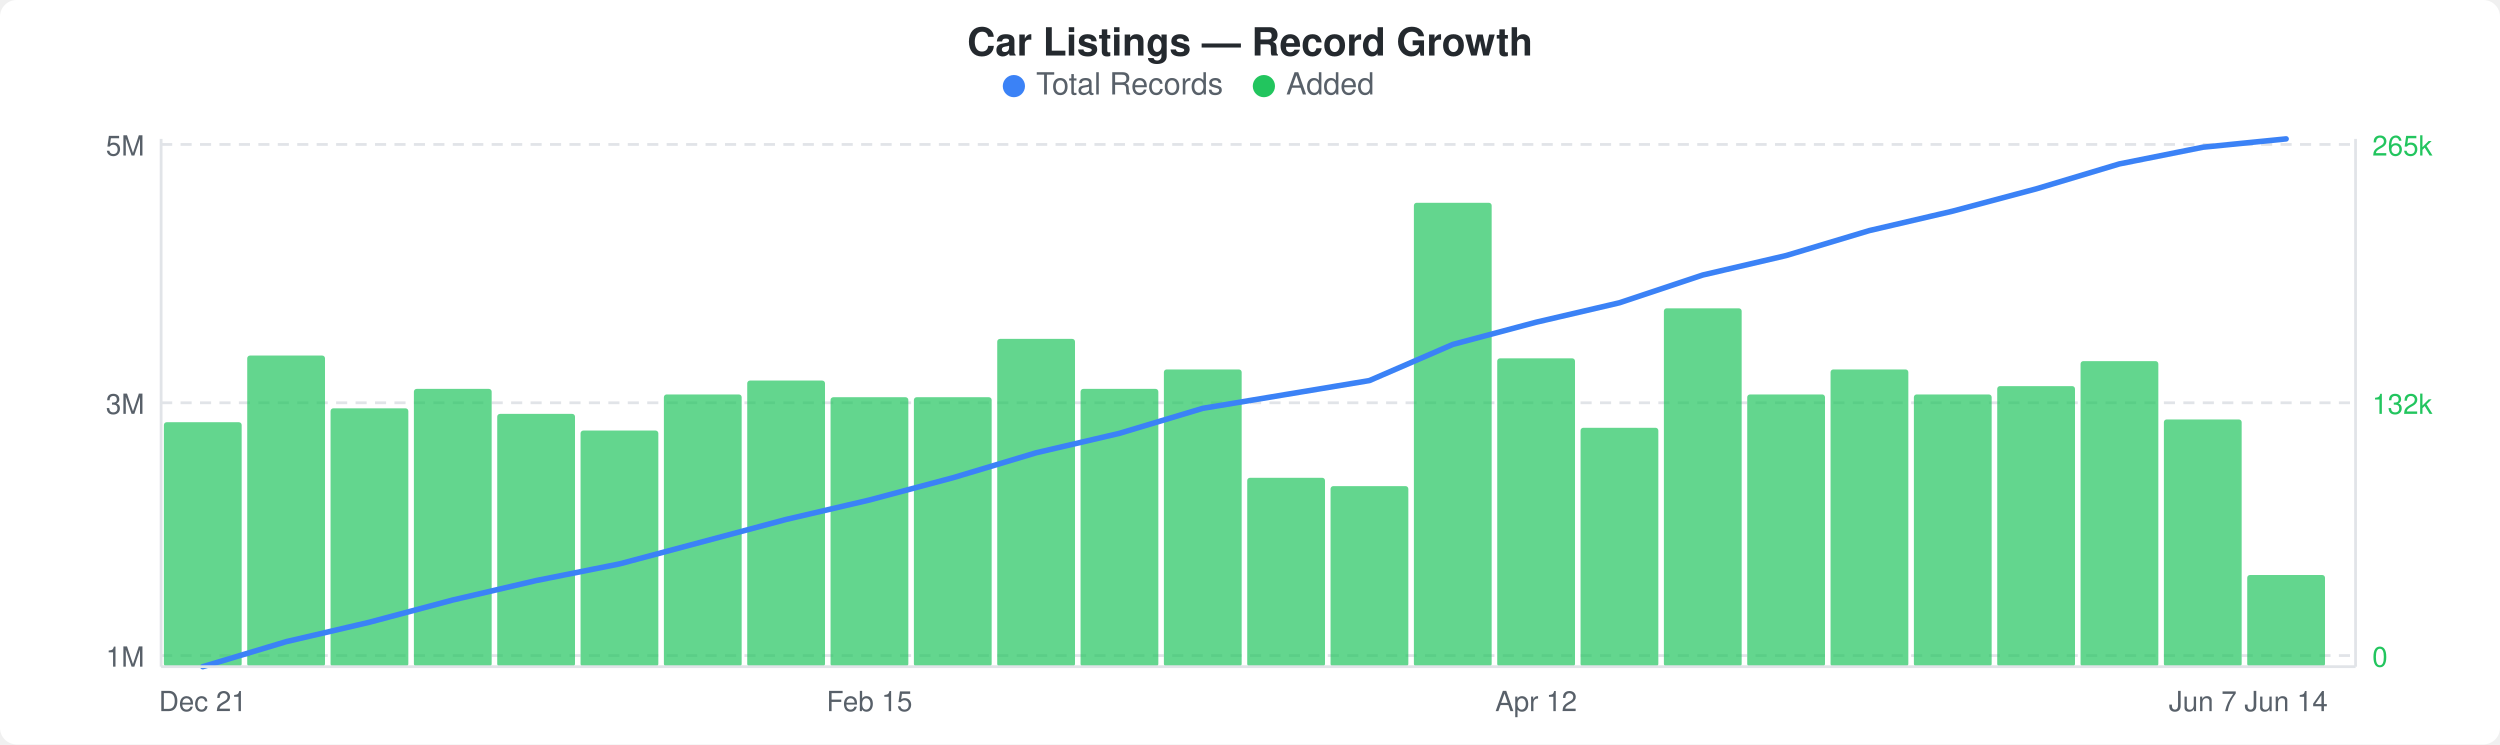
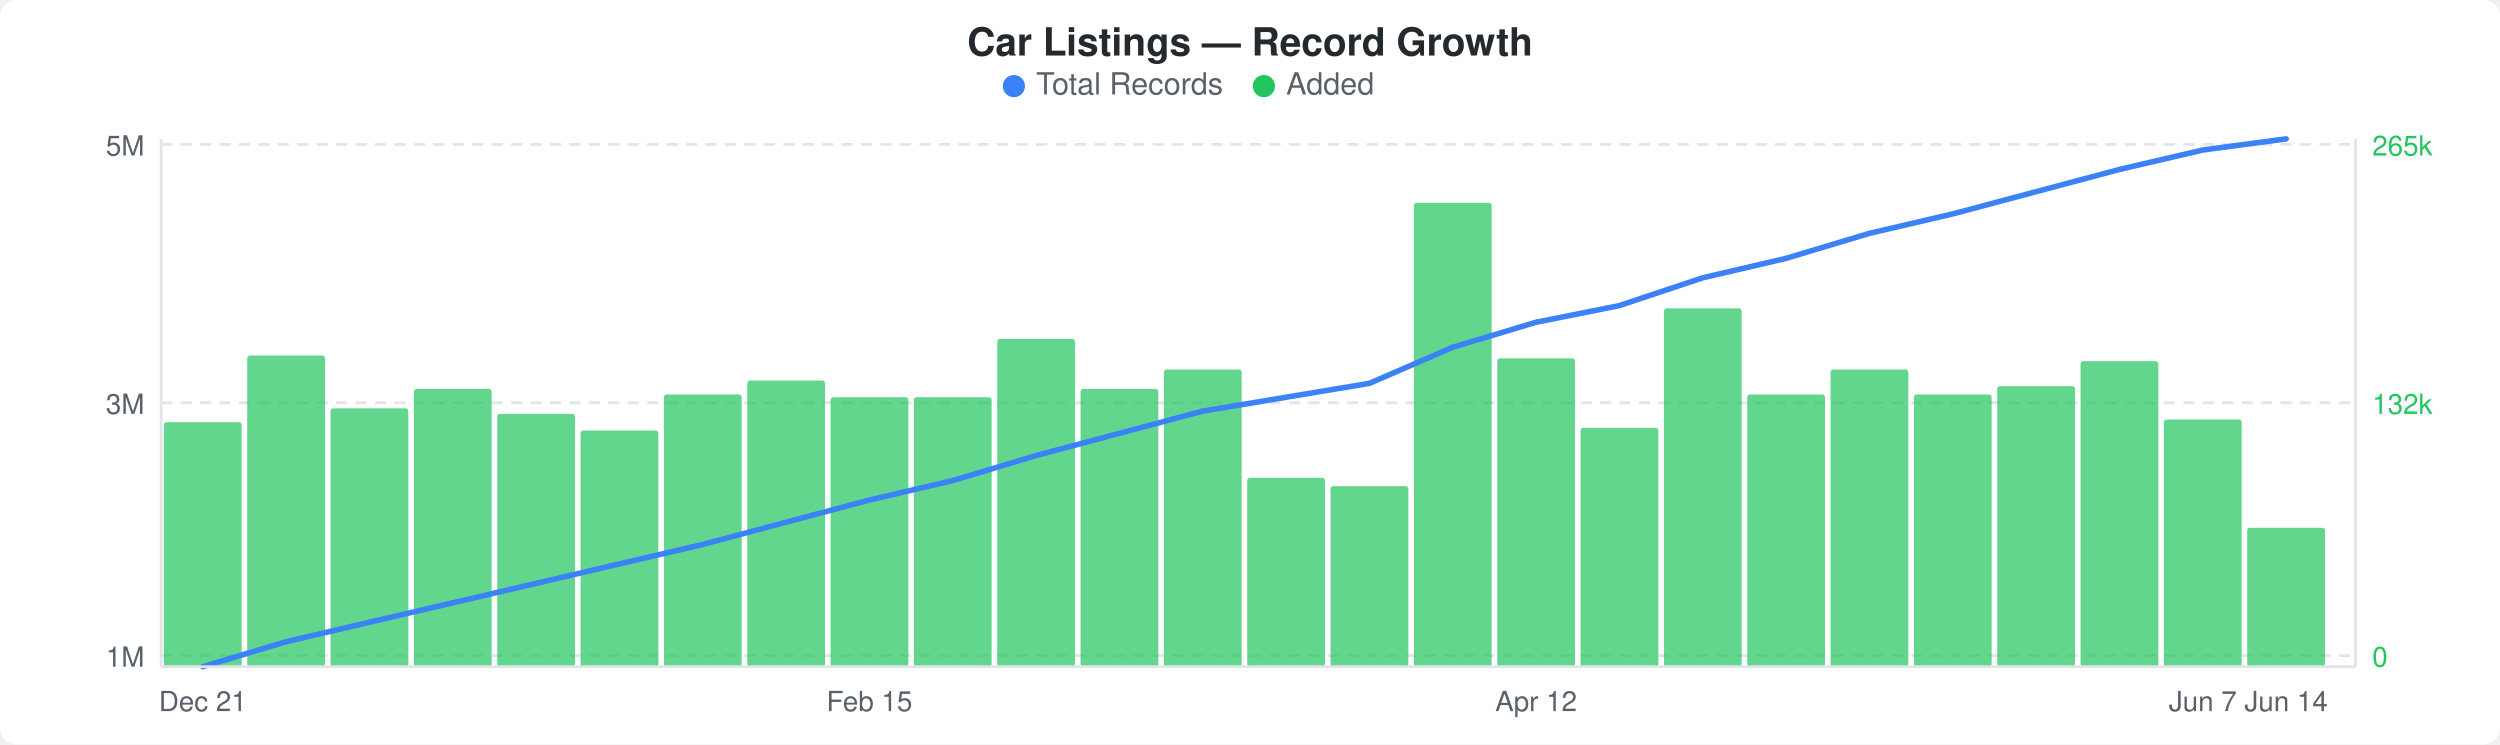
<svg xmlns="http://www.w3.org/2000/svg" width="900" height="268" viewBox="0 0 900 268">
  <rect width="900" height="268" fill="#ffffff" rx="6" ry="6" />
  <text x="450" y="20" text-anchor="middle" font-family="-apple-system, BlinkMacSystemFont, &quot;Segoe UI&quot;, Helvetica, Arial, sans-serif" font-size="14" font-weight="600" fill="#24292e">Car Listings — Record Growth</text>
  <circle cx="365" cy="31" r="4" fill="#3b82f6" />
  <text x="373" y="34" font-family="-apple-system, BlinkMacSystemFont, &quot;Segoe UI&quot;, Helvetica, Arial, sans-serif" font-size="11" fill="#586069">Total Records</text>
  <circle cx="455" cy="31" r="4" fill="#22c55e" />
  <text x="463" y="34" font-family="-apple-system, BlinkMacSystemFont, &quot;Segoe UI&quot;, Helvetica, Arial, sans-serif" font-size="11" fill="#586069">Added</text>
  <line x1="58" y1="52" x2="848" y2="52" stroke="#e1e4e8" stroke-width="1" stroke-dasharray="4,3" />
  <line x1="58" y1="145" x2="848" y2="145" stroke="#e1e4e8" stroke-width="1" stroke-dasharray="4,3" />
  <line x1="58" y1="236" x2="848" y2="236" stroke="#e1e4e8" stroke-width="1" stroke-dasharray="4,3" />
  <rect x="59" y="152" width="28" height="88" rx="1" fill="#22c55eb3" />
  <rect x="89" y="128" width="28" height="112" rx="1" fill="#22c55eb3" />
  <rect x="119" y="147" width="28" height="93" rx="1" fill="#22c55eb3" />
  <rect x="149" y="140" width="28" height="100" rx="1" fill="#22c55eb3" />
  <rect x="179" y="149" width="28" height="91" rx="1" fill="#22c55eb3" />
  <rect x="209" y="155" width="28" height="85" rx="1" fill="#22c55eb3" />
  <rect x="239" y="142" width="28" height="98" rx="1" fill="#22c55eb3" />
  <rect x="269" y="137" width="28" height="103" rx="1" fill="#22c55eb3" />
  <rect x="299" y="143" width="28" height="97" rx="1" fill="#22c55eb3" />
  <rect x="329" y="143" width="28" height="97" rx="1" fill="#22c55eb3" />
  <rect x="359" y="122" width="28" height="118" rx="1" fill="#22c55eb3" />
  <rect x="389" y="140" width="28" height="100" rx="1" fill="#22c55eb3" />
  <rect x="419" y="133" width="28" height="107" rx="1" fill="#22c55eb3" />
  <rect x="449" y="172" width="28" height="68" rx="1" fill="#22c55eb3" />
  <rect x="479" y="175" width="28" height="65" rx="1" fill="#22c55eb3" />
  <rect x="509" y="73" width="28" height="167" rx="1" fill="#22c55eb3" />
  <rect x="539" y="129" width="28" height="111" rx="1" fill="#22c55eb3" />
  <rect x="569" y="154" width="28" height="86" rx="1" fill="#22c55eb3" />
  <rect x="599" y="111" width="28" height="129" rx="1" fill="#22c55eb3" />
  <rect x="629" y="142" width="28" height="98" rx="1" fill="#22c55eb3" />
  <rect x="659" y="133" width="28" height="107" rx="1" fill="#22c55eb3" />
  <rect x="689" y="142" width="28" height="98" rx="1" fill="#22c55eb3" />
  <rect x="719" y="139" width="28" height="101" rx="1" fill="#22c55eb3" />
  <rect x="749" y="130" width="28" height="110" rx="1" fill="#22c55eb3" />
  <rect x="779" y="151" width="28" height="89" rx="1" fill="#22c55eb3" />
-   <rect x="809" y="207" width="28" height="33" rx="1" fill="#22c55eb3" />
-   <polyline points="73,240 103,231 133,224 163,216 193,209 223,203 253,195 283,187 313,180 343,172 373,163 403,156 433,147 463,142 493,137 523,124 553,116 583,109 613,99 643,92 673,83 703,76 733,68 763,59 793,53 823,50" fill="none" stroke="#3b82f6" stroke-width="2" stroke-linejoin="round" stroke-linecap="round" />
+   <rect x="809" y="190" width="28" height="50" rx="1" fill="#22c55eb3" />
+   <polyline points="73,240 103,231 133,224 163,217 193,210 223,203 253,196 283,188 313,180 343,173 373,164 403,156 433,148 463,143 493,138 523,125 553,116 583,110 613,100 643,93 673,84 703,77 733,69 763,61 793,54 823,50" fill="none" stroke="#3b82f6" stroke-width="2" stroke-linejoin="round" stroke-linecap="round" />
  <text x="52" y="56" text-anchor="end" font-family="-apple-system, BlinkMacSystemFont, &quot;Segoe UI&quot;, Helvetica, Arial, sans-serif" font-size="10" fill="#586069">5M</text>
  <text x="52" y="149" text-anchor="end" font-family="-apple-system, BlinkMacSystemFont, &quot;Segoe UI&quot;, Helvetica, Arial, sans-serif" font-size="10" fill="#586069">3M</text>
  <text x="52" y="240" text-anchor="end" font-family="-apple-system, BlinkMacSystemFont, &quot;Segoe UI&quot;, Helvetica, Arial, sans-serif" font-size="10" fill="#586069">1M</text>
  <text x="854" y="56" text-anchor="start" font-family="-apple-system, BlinkMacSystemFont, &quot;Segoe UI&quot;, Helvetica, Arial, sans-serif" font-size="10" fill="#22c55e">265k</text>
  <text x="854" y="149" text-anchor="start" font-family="-apple-system, BlinkMacSystemFont, &quot;Segoe UI&quot;, Helvetica, Arial, sans-serif" font-size="10" fill="#22c55e">132k</text>
  <text x="854" y="240" text-anchor="start" font-family="-apple-system, BlinkMacSystemFont, &quot;Segoe UI&quot;, Helvetica, Arial, sans-serif" font-size="10" fill="#22c55e">0</text>
  <line x1="58" y1="50" x2="58" y2="240" stroke="#e1e4e8" stroke-width="1" />
  <line x1="58" y1="240" x2="848" y2="240" stroke="#e1e4e8" stroke-width="1" />
  <line x1="848" y1="50" x2="848" y2="240" stroke="#e1e4e8" stroke-width="1" />
  <text x="73" y="256" text-anchor="middle" font-family="-apple-system, BlinkMacSystemFont, &quot;Segoe UI&quot;, Helvetica, Arial, sans-serif" font-size="10" fill="#586069">Dec 21</text>
  <text x="313" y="256" text-anchor="middle" font-family="-apple-system, BlinkMacSystemFont, &quot;Segoe UI&quot;, Helvetica, Arial, sans-serif" font-size="10" fill="#586069">Feb 15</text>
  <text x="553" y="256" text-anchor="middle" font-family="-apple-system, BlinkMacSystemFont, &quot;Segoe UI&quot;, Helvetica, Arial, sans-serif" font-size="10" fill="#586069">Apr 12</text>
  <text x="793" y="256" text-anchor="middle" font-family="-apple-system, BlinkMacSystemFont, &quot;Segoe UI&quot;, Helvetica, Arial, sans-serif" font-size="10" fill="#586069">Jun 7</text>
  <text x="823" y="256" text-anchor="middle" font-family="-apple-system, BlinkMacSystemFont, &quot;Segoe UI&quot;, Helvetica, Arial, sans-serif" font-size="10" fill="#586069">Jun 14</text>
</svg>
